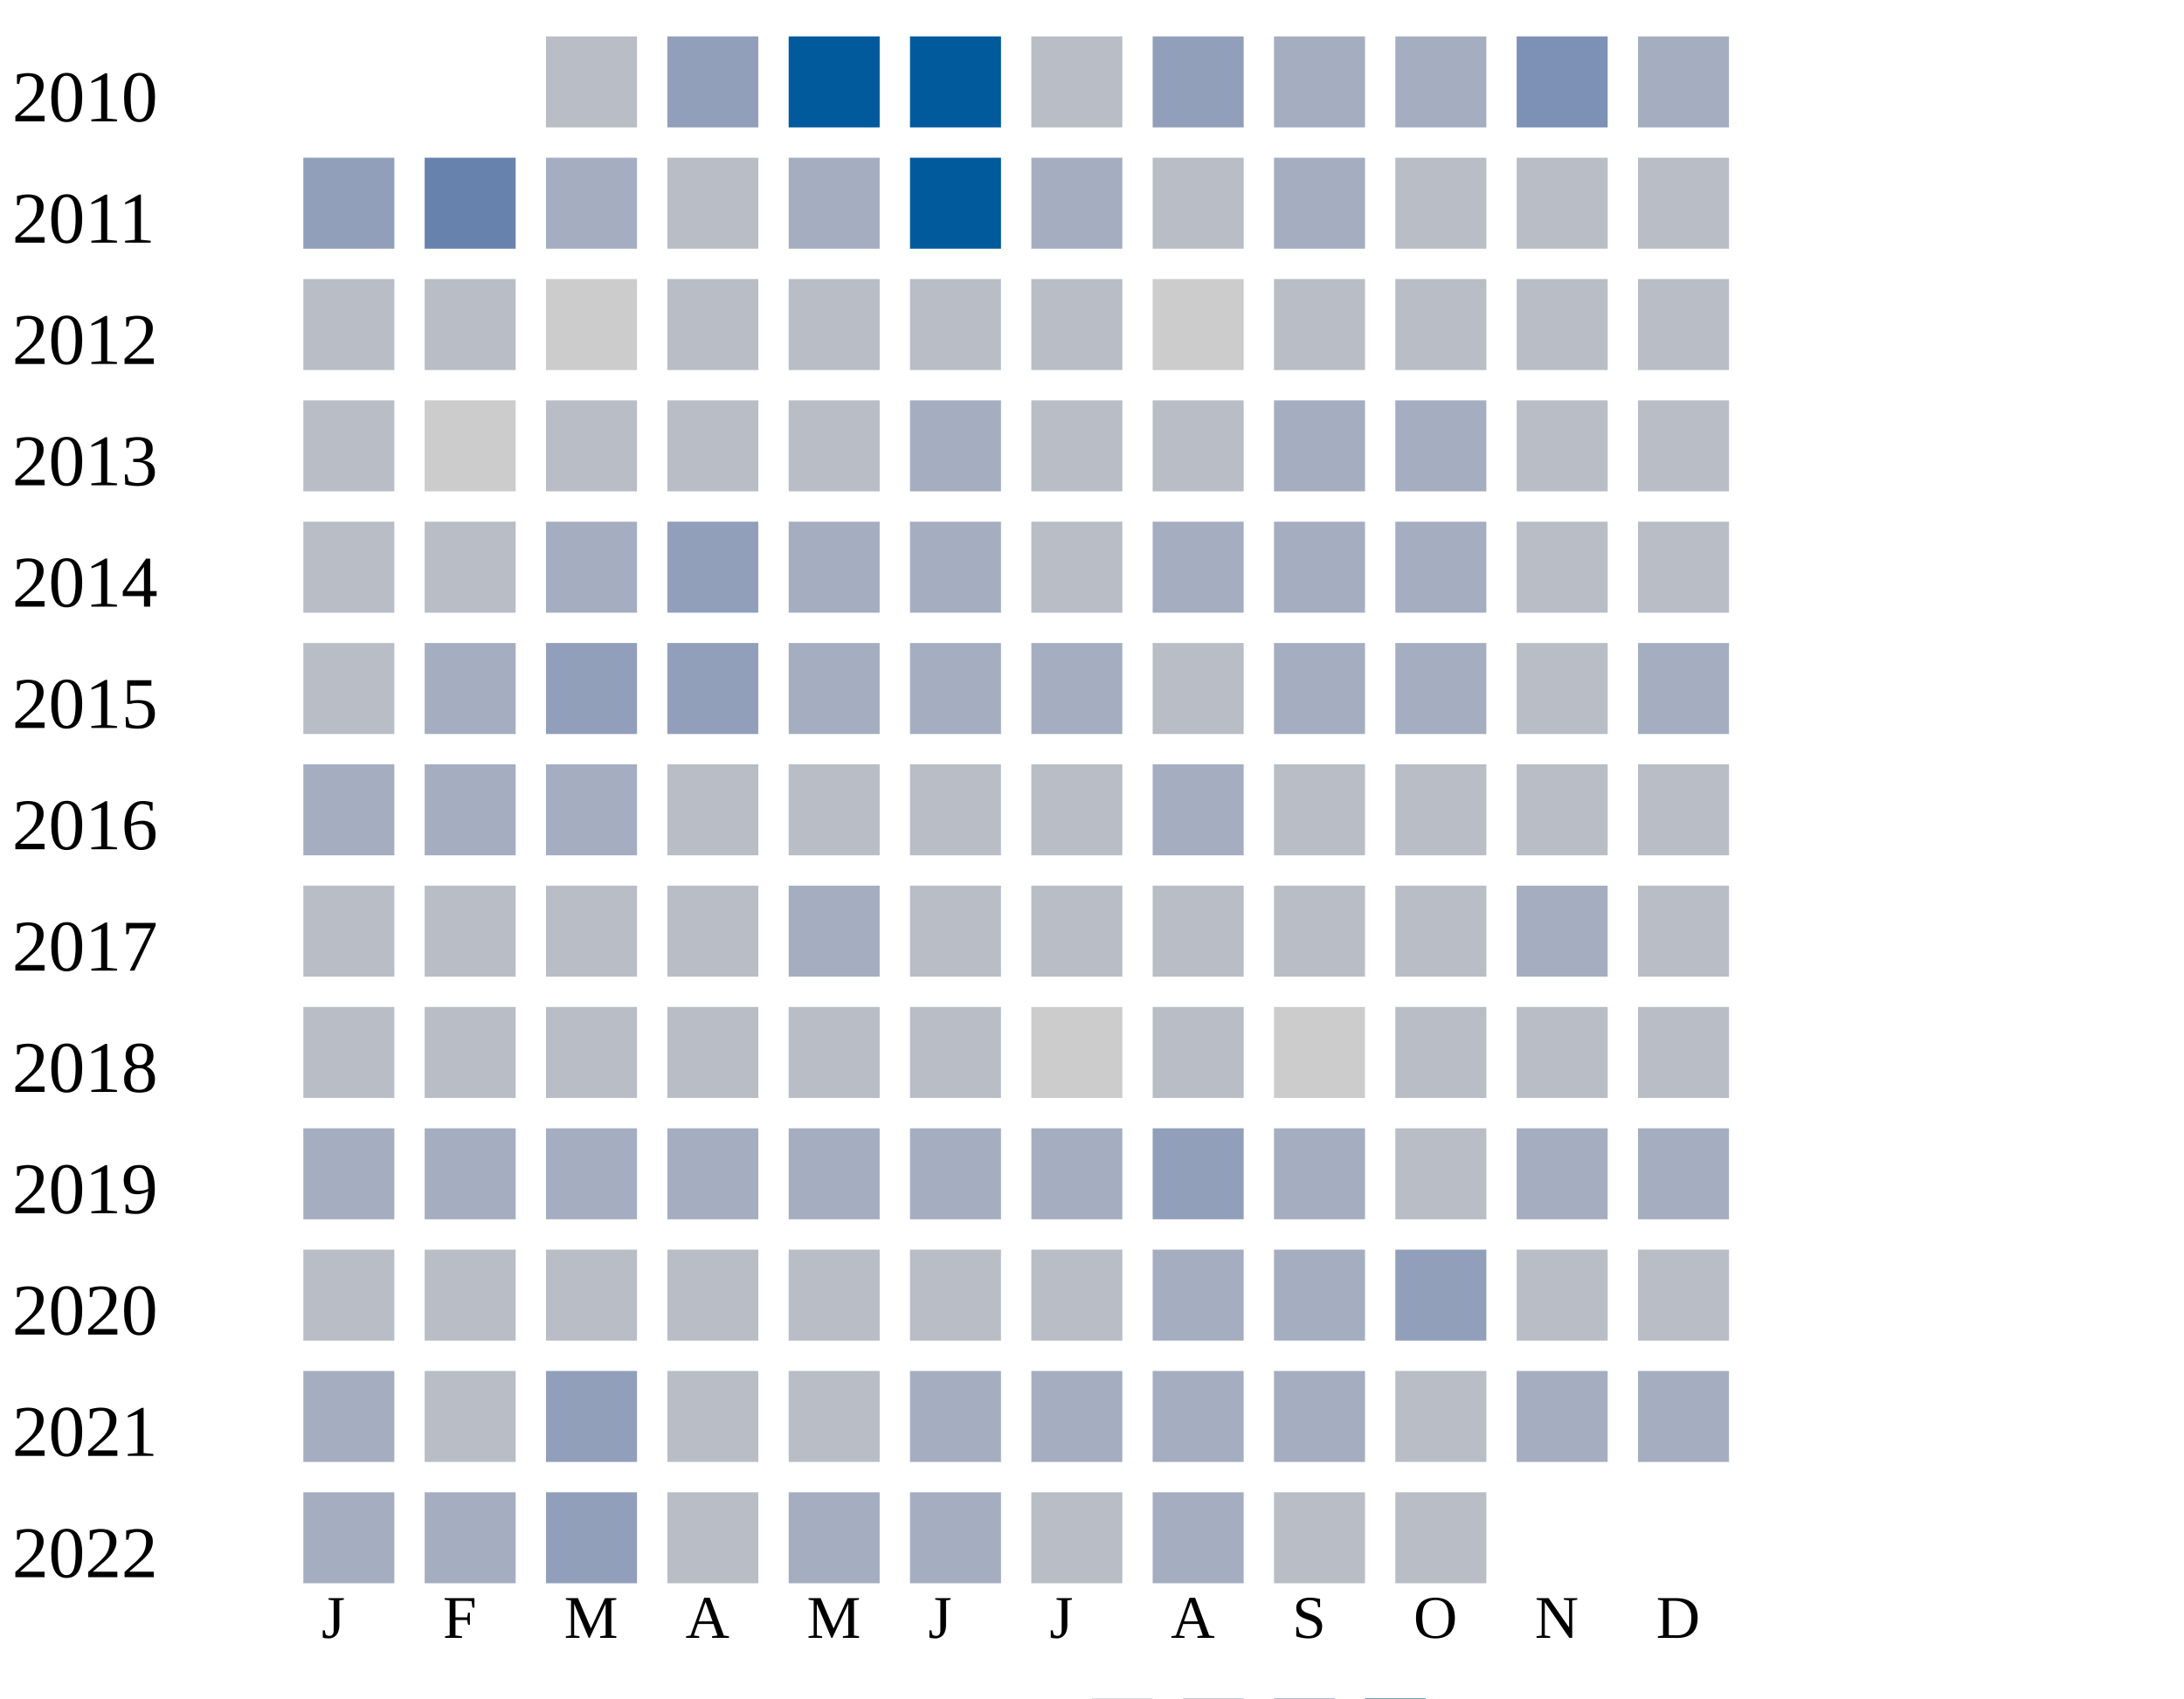
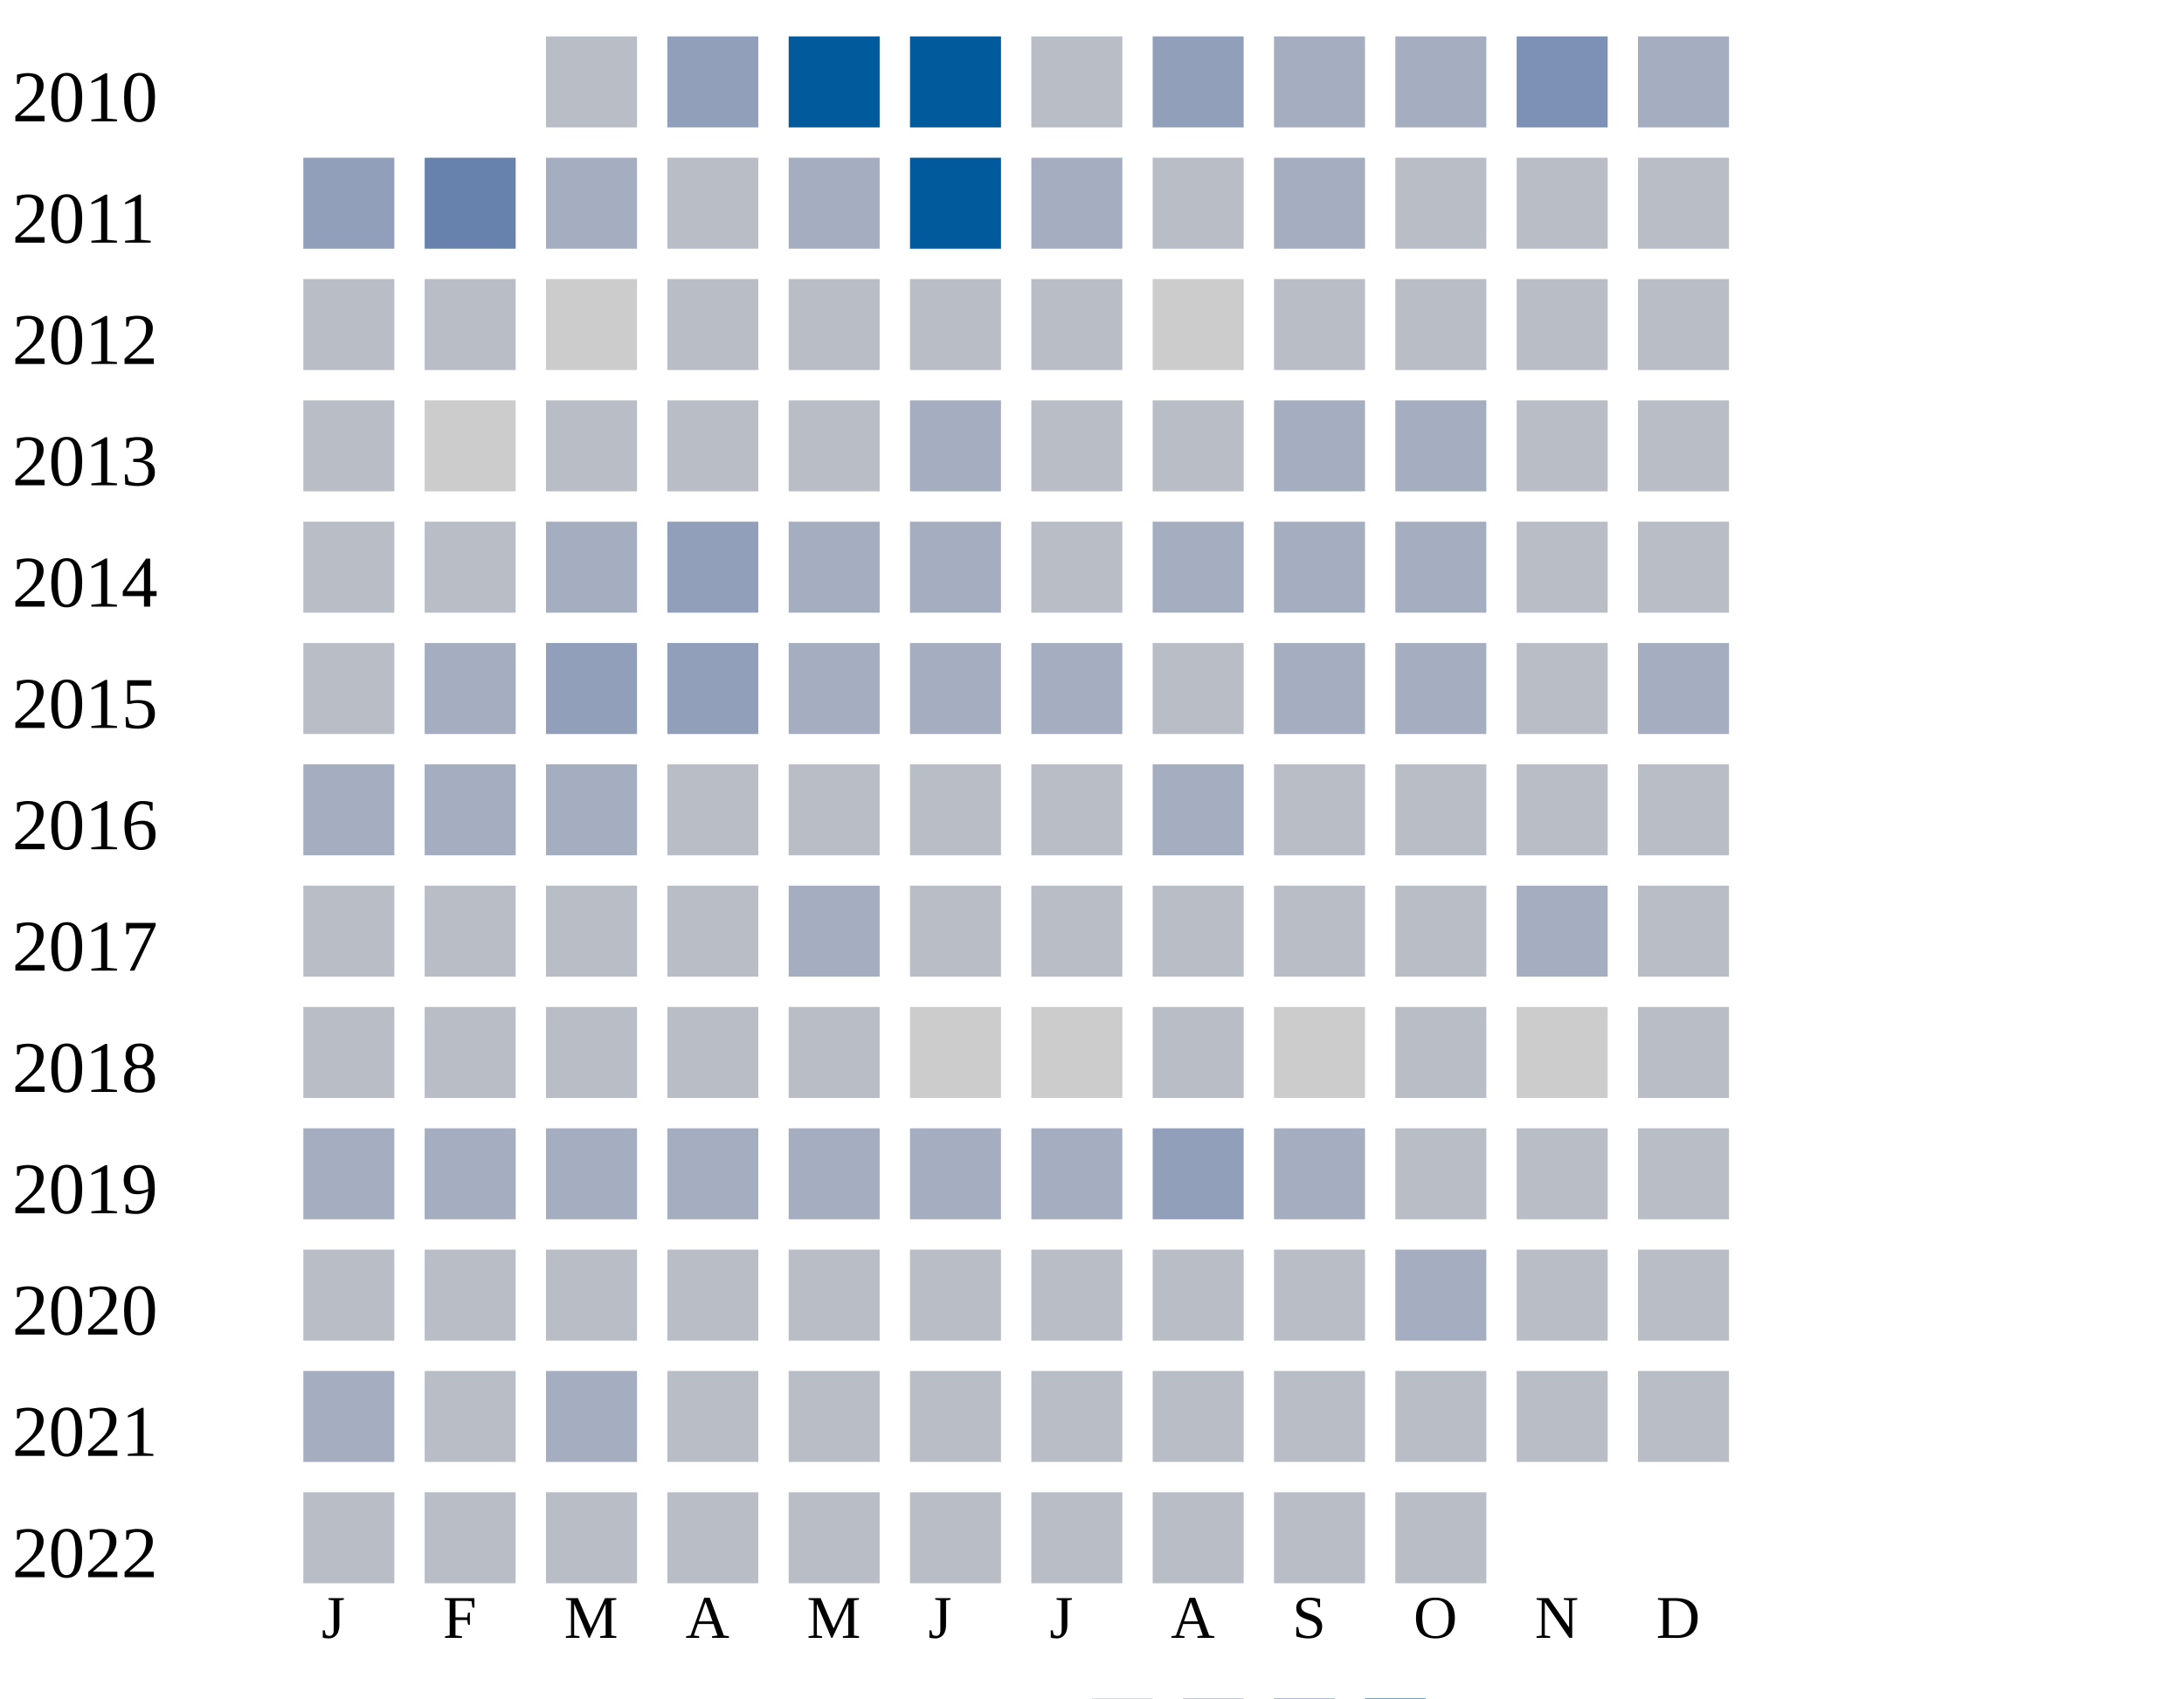
<svg xmlns="http://www.w3.org/2000/svg" width="360" height="280">
  <g transform="translate(0 0)">
    <text x="2" y="20">2010</text>
    <rect x="90" y="6" width="15" height="15" fill="#b9bdc6" />
    <rect x="110" y="6" width="15" height="15" fill="#919fba" />
    <rect x="130" y="6" width="15" height="15" fill="#005a9c" />
    <rect x="150" y="6" width="15" height="15" fill="#005a9c" />
    <rect x="170" y="6" width="15" height="15" fill="#b9bdc6" />
    <rect x="190" y="6" width="15" height="15" fill="#919fba" />
    <rect x="210" y="6" width="15" height="15" fill="#a5aec0" />
    <rect x="230" y="6" width="15" height="15" fill="#a5aec0" />
    <rect x="250" y="6" width="15" height="15" fill="#7d90b5" />
    <rect x="270" y="6" width="15" height="15" fill="#a5aec0" />
  </g>
  <g transform="translate(0 20)">
    <text x="2" y="20">2011</text>
    <rect x="50" y="6" width="15" height="15" fill="#919fba" />
    <rect x="70" y="6" width="15" height="15" fill="#6882ae" />
    <rect x="90" y="6" width="15" height="15" fill="#a5aec0" />
    <rect x="110" y="6" width="15" height="15" fill="#b9bdc6" />
    <rect x="130" y="6" width="15" height="15" fill="#a5aec0" />
    <rect x="150" y="6" width="15" height="15" fill="#005a9c" />
    <rect x="170" y="6" width="15" height="15" fill="#a5aec0" />
    <rect x="190" y="6" width="15" height="15" fill="#b9bdc6" />
    <rect x="210" y="6" width="15" height="15" fill="#a5aec0" />
    <rect x="230" y="6" width="15" height="15" fill="#b9bdc6" />
    <rect x="250" y="6" width="15" height="15" fill="#b9bdc6" />
    <rect x="270" y="6" width="15" height="15" fill="#b9bdc6" />
  </g>
  <g transform="translate(0 40)">
    <text x="2" y="20">2012</text>
    <rect x="50" y="6" width="15" height="15" fill="#b9bdc6" />
    <rect x="70" y="6" width="15" height="15" fill="#b9bdc6" />
    <rect x="90" y="6" width="15" height="15" fill="#cccccc" />
    <rect x="110" y="6" width="15" height="15" fill="#b9bdc6" />
    <rect x="130" y="6" width="15" height="15" fill="#b9bdc6" />
    <rect x="150" y="6" width="15" height="15" fill="#b9bdc6" />
    <rect x="170" y="6" width="15" height="15" fill="#b9bdc6" />
    <rect x="190" y="6" width="15" height="15" fill="#cccccc" />
    <rect x="210" y="6" width="15" height="15" fill="#b9bdc6" />
    <rect x="230" y="6" width="15" height="15" fill="#b9bdc6" />
    <rect x="250" y="6" width="15" height="15" fill="#b9bdc6" />
    <rect x="270" y="6" width="15" height="15" fill="#b9bdc6" />
  </g>
  <g transform="translate(0 60)">
    <text x="2" y="20">2013</text>
    <rect x="50" y="6" width="15" height="15" fill="#b9bdc6" />
    <rect x="70" y="6" width="15" height="15" fill="#cccccc" />
    <rect x="90" y="6" width="15" height="15" fill="#b9bdc6" />
    <rect x="110" y="6" width="15" height="15" fill="#b9bdc6" />
    <rect x="130" y="6" width="15" height="15" fill="#b9bdc6" />
    <rect x="150" y="6" width="15" height="15" fill="#a5aec0" />
    <rect x="170" y="6" width="15" height="15" fill="#b9bdc6" />
    <rect x="190" y="6" width="15" height="15" fill="#b9bdc6" />
    <rect x="210" y="6" width="15" height="15" fill="#a5aec0" />
    <rect x="230" y="6" width="15" height="15" fill="#a5aec0" />
    <rect x="250" y="6" width="15" height="15" fill="#b9bdc6" />
    <rect x="270" y="6" width="15" height="15" fill="#b9bdc6" />
  </g>
  <g transform="translate(0 80)">
    <text x="2" y="20">2014</text>
    <rect x="50" y="6" width="15" height="15" fill="#b9bdc6" />
    <rect x="70" y="6" width="15" height="15" fill="#b9bdc6" />
    <rect x="90" y="6" width="15" height="15" fill="#a5aec0" />
    <rect x="110" y="6" width="15" height="15" fill="#919fba" />
    <rect x="130" y="6" width="15" height="15" fill="#a5aec0" />
    <rect x="150" y="6" width="15" height="15" fill="#a5aec0" />
    <rect x="170" y="6" width="15" height="15" fill="#b9bdc6" />
    <rect x="190" y="6" width="15" height="15" fill="#a5aec0" />
    <rect x="210" y="6" width="15" height="15" fill="#a5aec0" />
    <rect x="230" y="6" width="15" height="15" fill="#a5aec0" />
    <rect x="250" y="6" width="15" height="15" fill="#b9bdc6" />
    <rect x="270" y="6" width="15" height="15" fill="#b9bdc6" />
  </g>
  <g transform="translate(0 100)">
    <text x="2" y="20">2015</text>
    <rect x="50" y="6" width="15" height="15" fill="#b9bdc6" />
    <rect x="70" y="6" width="15" height="15" fill="#a5aec0" />
    <rect x="90" y="6" width="15" height="15" fill="#919fba" />
    <rect x="110" y="6" width="15" height="15" fill="#919fba" />
    <rect x="130" y="6" width="15" height="15" fill="#a5aec0" />
    <rect x="150" y="6" width="15" height="15" fill="#a5aec0" />
    <rect x="170" y="6" width="15" height="15" fill="#a5aec0" />
    <rect x="190" y="6" width="15" height="15" fill="#b9bdc6" />
    <rect x="210" y="6" width="15" height="15" fill="#a5aec0" />
    <rect x="230" y="6" width="15" height="15" fill="#a5aec0" />
    <rect x="250" y="6" width="15" height="15" fill="#b9bdc6" />
    <rect x="270" y="6" width="15" height="15" fill="#a5aec0" />
  </g>
  <g transform="translate(0 120)">
    <text x="2" y="20">2016</text>
    <rect x="50" y="6" width="15" height="15" fill="#a5aec0" />
    <rect x="70" y="6" width="15" height="15" fill="#a5aec0" />
    <rect x="90" y="6" width="15" height="15" fill="#a5aec0" />
    <rect x="110" y="6" width="15" height="15" fill="#b9bdc6" />
    <rect x="130" y="6" width="15" height="15" fill="#b9bdc6" />
    <rect x="150" y="6" width="15" height="15" fill="#b9bdc6" />
    <rect x="170" y="6" width="15" height="15" fill="#b9bdc6" />
    <rect x="190" y="6" width="15" height="15" fill="#a5aec0" />
    <rect x="210" y="6" width="15" height="15" fill="#b9bdc6" />
    <rect x="230" y="6" width="15" height="15" fill="#b9bdc6" />
    <rect x="250" y="6" width="15" height="15" fill="#b9bdc6" />
    <rect x="270" y="6" width="15" height="15" fill="#b9bdc6" />
  </g>
  <g transform="translate(0 140)">
    <text x="2" y="20">2017</text>
    <rect x="50" y="6" width="15" height="15" fill="#b9bdc6" />
    <rect x="70" y="6" width="15" height="15" fill="#b9bdc6" />
    <rect x="90" y="6" width="15" height="15" fill="#b9bdc6" />
    <rect x="110" y="6" width="15" height="15" fill="#b9bdc6" />
    <rect x="130" y="6" width="15" height="15" fill="#a5aec0" />
    <rect x="150" y="6" width="15" height="15" fill="#b9bdc6" />
    <rect x="170" y="6" width="15" height="15" fill="#b9bdc6" />
    <rect x="190" y="6" width="15" height="15" fill="#b9bdc6" />
    <rect x="210" y="6" width="15" height="15" fill="#b9bdc6" />
    <rect x="230" y="6" width="15" height="15" fill="#b9bdc6" />
    <rect x="250" y="6" width="15" height="15" fill="#a5aec0" />
    <rect x="270" y="6" width="15" height="15" fill="#b9bdc6" />
  </g>
  <g transform="translate(0 160)">
    <text x="2" y="20">2018</text>
    <rect x="50" y="6" width="15" height="15" fill="#b9bdc6" />
    <rect x="70" y="6" width="15" height="15" fill="#b9bdc6" />
    <rect x="90" y="6" width="15" height="15" fill="#b9bdc6" />
    <rect x="110" y="6" width="15" height="15" fill="#b9bdc6" />
    <rect x="130" y="6" width="15" height="15" fill="#b9bdc6" />
-     <rect x="150" y="6" width="15" height="15" fill="#b9bdc6" />
+     <rect x="150" y="6" width="15" height="15" fill="#cccccc" />
    <rect x="170" y="6" width="15" height="15" fill="#cccccc" />
    <rect x="190" y="6" width="15" height="15" fill="#b9bdc6" />
    <rect x="210" y="6" width="15" height="15" fill="#cccccc" />
    <rect x="230" y="6" width="15" height="15" fill="#b9bdc6" />
-     <rect x="250" y="6" width="15" height="15" fill="#b9bdc6" />
+     <rect x="250" y="6" width="15" height="15" fill="#cccccc" />
    <rect x="270" y="6" width="15" height="15" fill="#b9bdc6" />
  </g>
  <g transform="translate(0 180)">
    <text x="2" y="20">2019</text>
    <rect x="50" y="6" width="15" height="15" fill="#a5aec0" />
    <rect x="70" y="6" width="15" height="15" fill="#a5aec0" />
    <rect x="90" y="6" width="15" height="15" fill="#a5aec0" />
    <rect x="110" y="6" width="15" height="15" fill="#a5aec0" />
    <rect x="130" y="6" width="15" height="15" fill="#a5aec0" />
    <rect x="150" y="6" width="15" height="15" fill="#a5aec0" />
    <rect x="170" y="6" width="15" height="15" fill="#a5aec0" />
    <rect x="190" y="6" width="15" height="15" fill="#919fba" />
    <rect x="210" y="6" width="15" height="15" fill="#a5aec0" />
    <rect x="230" y="6" width="15" height="15" fill="#b9bdc6" />
-     <rect x="250" y="6" width="15" height="15" fill="#a5aec0" />
-     <rect x="270" y="6" width="15" height="15" fill="#a5aec0" />
+     <rect x="250" y="6" width="15" height="15" fill="#b9bdc6" />
+     <rect x="270" y="6" width="15" height="15" fill="#b9bdc6" />
  </g>
  <g transform="translate(0 200)">
    <text x="2" y="20">2020</text>
    <rect x="50" y="6" width="15" height="15" fill="#b9bdc6" />
    <rect x="70" y="6" width="15" height="15" fill="#b9bdc6" />
    <rect x="90" y="6" width="15" height="15" fill="#b9bdc6" />
    <rect x="110" y="6" width="15" height="15" fill="#b9bdc6" />
    <rect x="130" y="6" width="15" height="15" fill="#b9bdc6" />
    <rect x="150" y="6" width="15" height="15" fill="#b9bdc6" />
    <rect x="170" y="6" width="15" height="15" fill="#b9bdc6" />
-     <rect x="190" y="6" width="15" height="15" fill="#a5aec0" />
-     <rect x="210" y="6" width="15" height="15" fill="#a5aec0" />
-     <rect x="230" y="6" width="15" height="15" fill="#919fba" />
+     <rect x="190" y="6" width="15" height="15" fill="#b9bdc6" />
+     <rect x="210" y="6" width="15" height="15" fill="#b9bdc6" />
+     <rect x="230" y="6" width="15" height="15" fill="#a5aec0" />
    <rect x="250" y="6" width="15" height="15" fill="#b9bdc6" />
    <rect x="270" y="6" width="15" height="15" fill="#b9bdc6" />
  </g>
  <g transform="translate(0 220)">
    <text x="2" y="20">2021</text>
    <rect x="50" y="6" width="15" height="15" fill="#a5aec0" />
    <rect x="70" y="6" width="15" height="15" fill="#b9bdc6" />
-     <rect x="90" y="6" width="15" height="15" fill="#919fba" />
-     <rect x="110" y="6" width="15" height="15" fill="#b9bdc6" />
-     <rect x="130" y="6" width="15" height="15" fill="#b9bdc6" />
-     <rect x="150" y="6" width="15" height="15" fill="#a5aec0" />
-     <rect x="170" y="6" width="15" height="15" fill="#a5aec0" />
-     <rect x="190" y="6" width="15" height="15" fill="#a5aec0" />
-     <rect x="210" y="6" width="15" height="15" fill="#a5aec0" />
-     <rect x="230" y="6" width="15" height="15" fill="#b9bdc6" />
-     <rect x="250" y="6" width="15" height="15" fill="#a5aec0" />
-     <rect x="270" y="6" width="15" height="15" fill="#a5aec0" />
+     <rect x="90" y="6" width="15" height="15" fill="#a5aec0" />
+     <rect x="110" y="6" width="15" height="15" fill="#b9bdc6" />
+     <rect x="130" y="6" width="15" height="15" fill="#b9bdc6" />
+     <rect x="150" y="6" width="15" height="15" fill="#b9bdc6" />
+     <rect x="170" y="6" width="15" height="15" fill="#b9bdc6" />
+     <rect x="190" y="6" width="15" height="15" fill="#b9bdc6" />
+     <rect x="210" y="6" width="15" height="15" fill="#b9bdc6" />
+     <rect x="230" y="6" width="15" height="15" fill="#b9bdc6" />
+     <rect x="250" y="6" width="15" height="15" fill="#b9bdc6" />
+     <rect x="270" y="6" width="15" height="15" fill="#b9bdc6" />
  </g>
  <g transform="translate(0 240)">
    <text x="2" y="20">2022</text>
-     <rect x="50" y="6" width="15" height="15" fill="#a5aec0" />
-     <rect x="70" y="6" width="15" height="15" fill="#a5aec0" />
-     <rect x="90" y="6" width="15" height="15" fill="#919fba" />
-     <rect x="110" y="6" width="15" height="15" fill="#b9bdc6" />
-     <rect x="130" y="6" width="15" height="15" fill="#a5aec0" />
-     <rect x="150" y="6" width="15" height="15" fill="#a5aec0" />
-     <rect x="170" y="6" width="15" height="15" fill="#b9bdc6" />
-     <rect x="190" y="6" width="15" height="15" fill="#a5aec0" />
+     <rect x="50" y="6" width="15" height="15" fill="#b9bdc6" />
+     <rect x="70" y="6" width="15" height="15" fill="#b9bdc6" />
+     <rect x="90" y="6" width="15" height="15" fill="#b9bdc6" />
+     <rect x="110" y="6" width="15" height="15" fill="#b9bdc6" />
+     <rect x="130" y="6" width="15" height="15" fill="#b9bdc6" />
+     <rect x="150" y="6" width="15" height="15" fill="#b9bdc6" />
+     <rect x="170" y="6" width="15" height="15" fill="#b9bdc6" />
+     <rect x="190" y="6" width="15" height="15" fill="#b9bdc6" />
    <rect x="210" y="6" width="15" height="15" fill="#b9bdc6" />
    <rect x="230" y="6" width="15" height="15" fill="#b9bdc6" />
  </g>
  <text style="font-size: 10px; text-align: center" x="53" y="270">J</text>
  <text style="font-size: 10px; text-align: center" x="73" y="270">F</text>
  <text style="font-size: 10px; text-align: center" x="93" y="270">M</text>
  <text style="font-size: 10px; text-align: center" x="113" y="270">A</text>
  <text style="font-size: 10px; text-align: center" x="133" y="270">M</text>
  <text style="font-size: 10px; text-align: center" x="153" y="270">J</text>
  <text style="font-size: 10px; text-align: center" x="173" y="270">J</text>
  <text style="font-size: 10px; text-align: center" x="193" y="270">A</text>
  <text style="font-size: 10px; text-align: center" x="213" y="270">S</text>
  <text style="font-size: 10px; text-align: center" x="233" y="270">O</text>
  <text style="font-size: 10px; text-align: center" x="253" y="270">N</text>
  <text style="font-size: 10px; text-align: center" x="273" y="270">D</text>
  <text style="font-size: 10px;" x="155" y="289">Less</text>
  <rect fill="#b9bdc6" width="10" height="10" x="180" y="280" />
  <rect fill="#919fba" width="10" height="10" x="195" y="280" />
  <rect fill="#6882ae" width="10" height="10" x="210" y="280" />
  <rect fill="#005a9c" width="10" height="10" x="225" y="280" />
  <text x="240" y="289" style="font-size: 10px;">More</text>
</svg>
